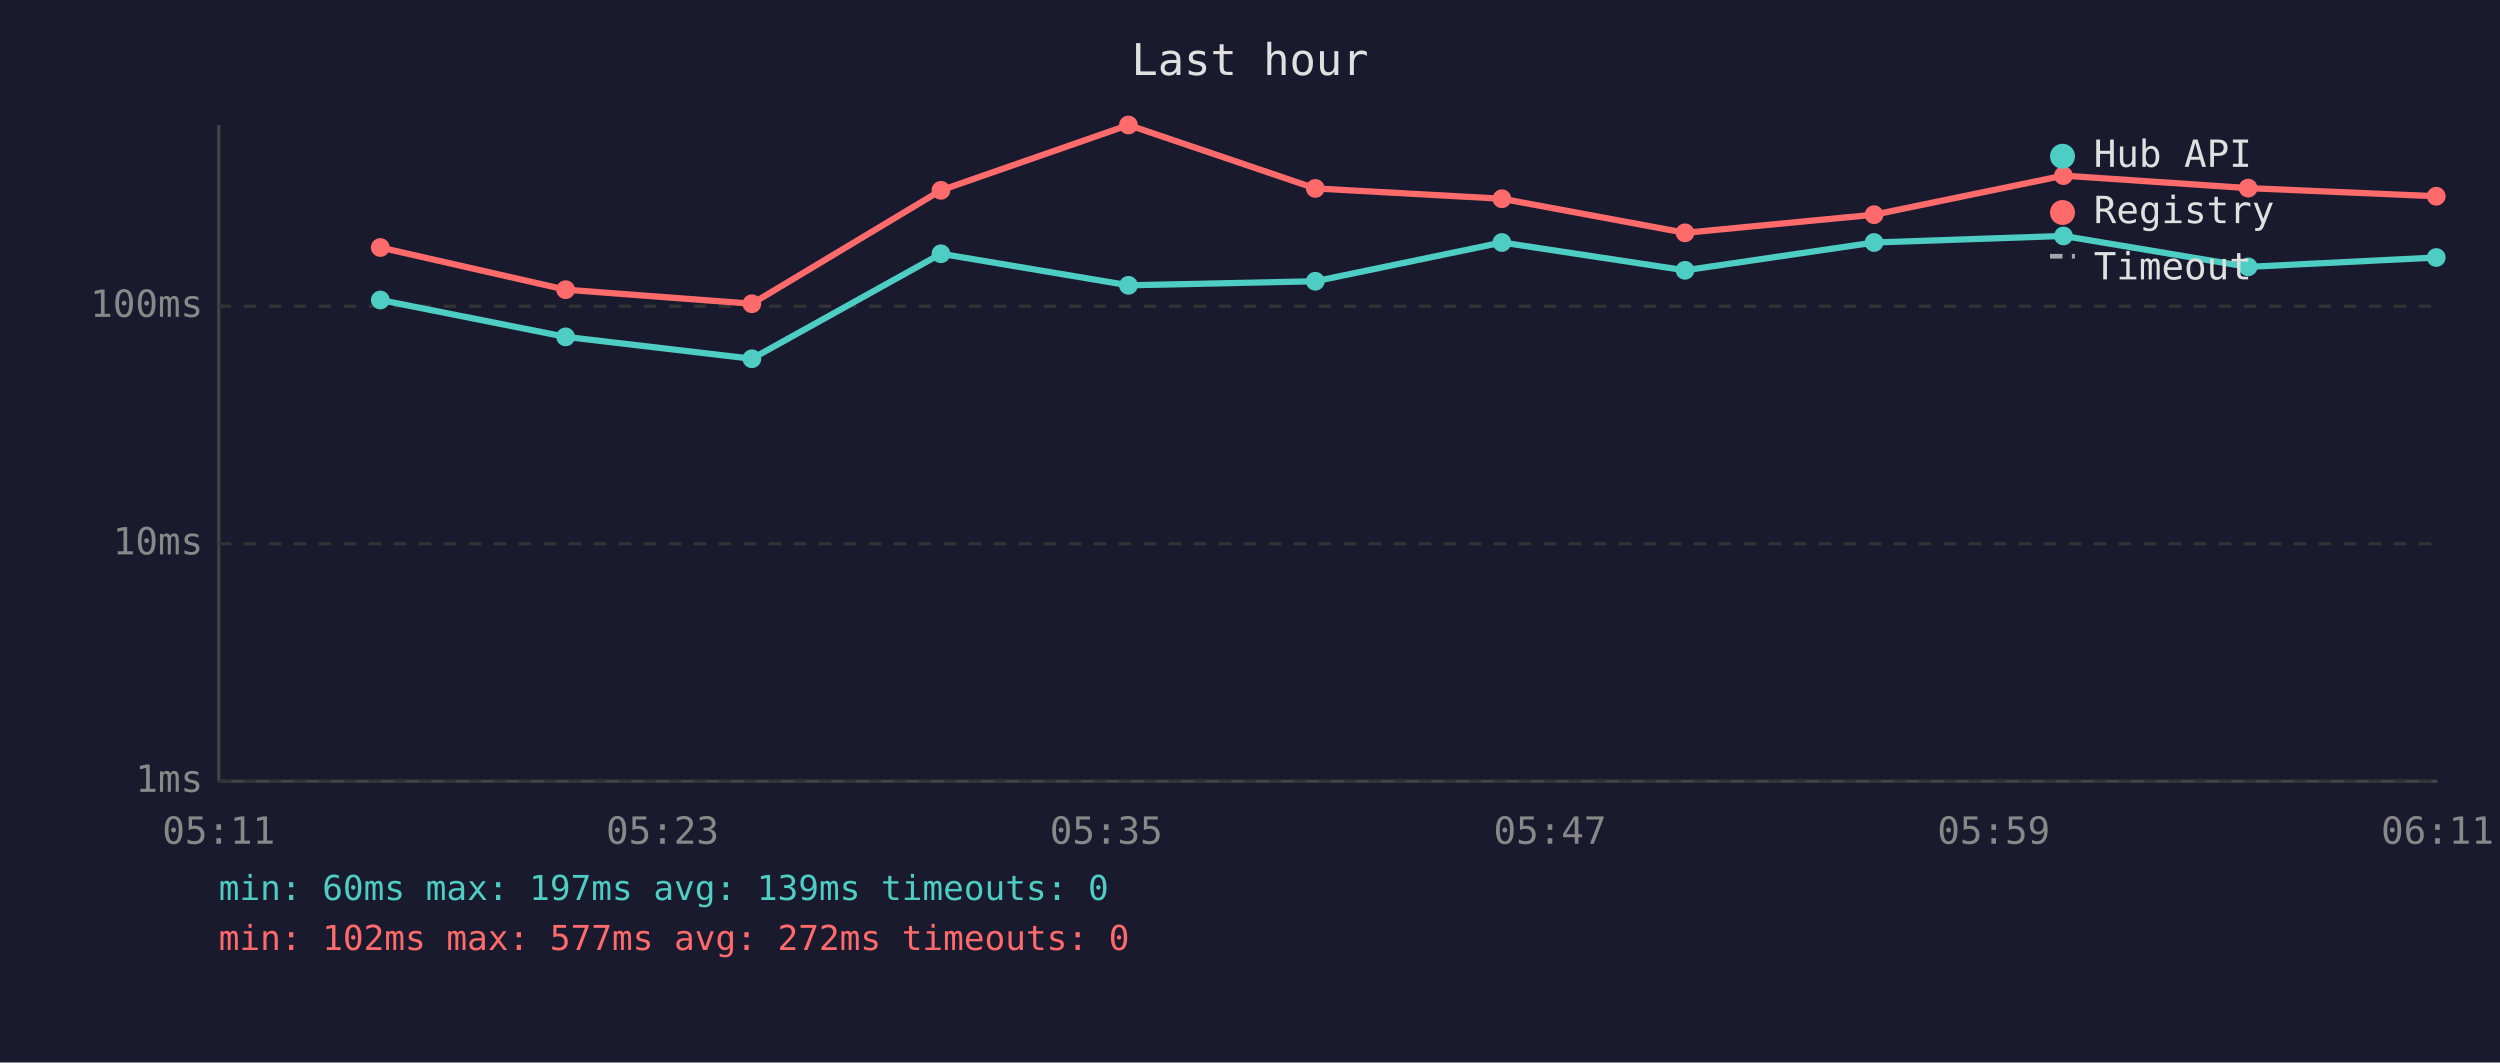
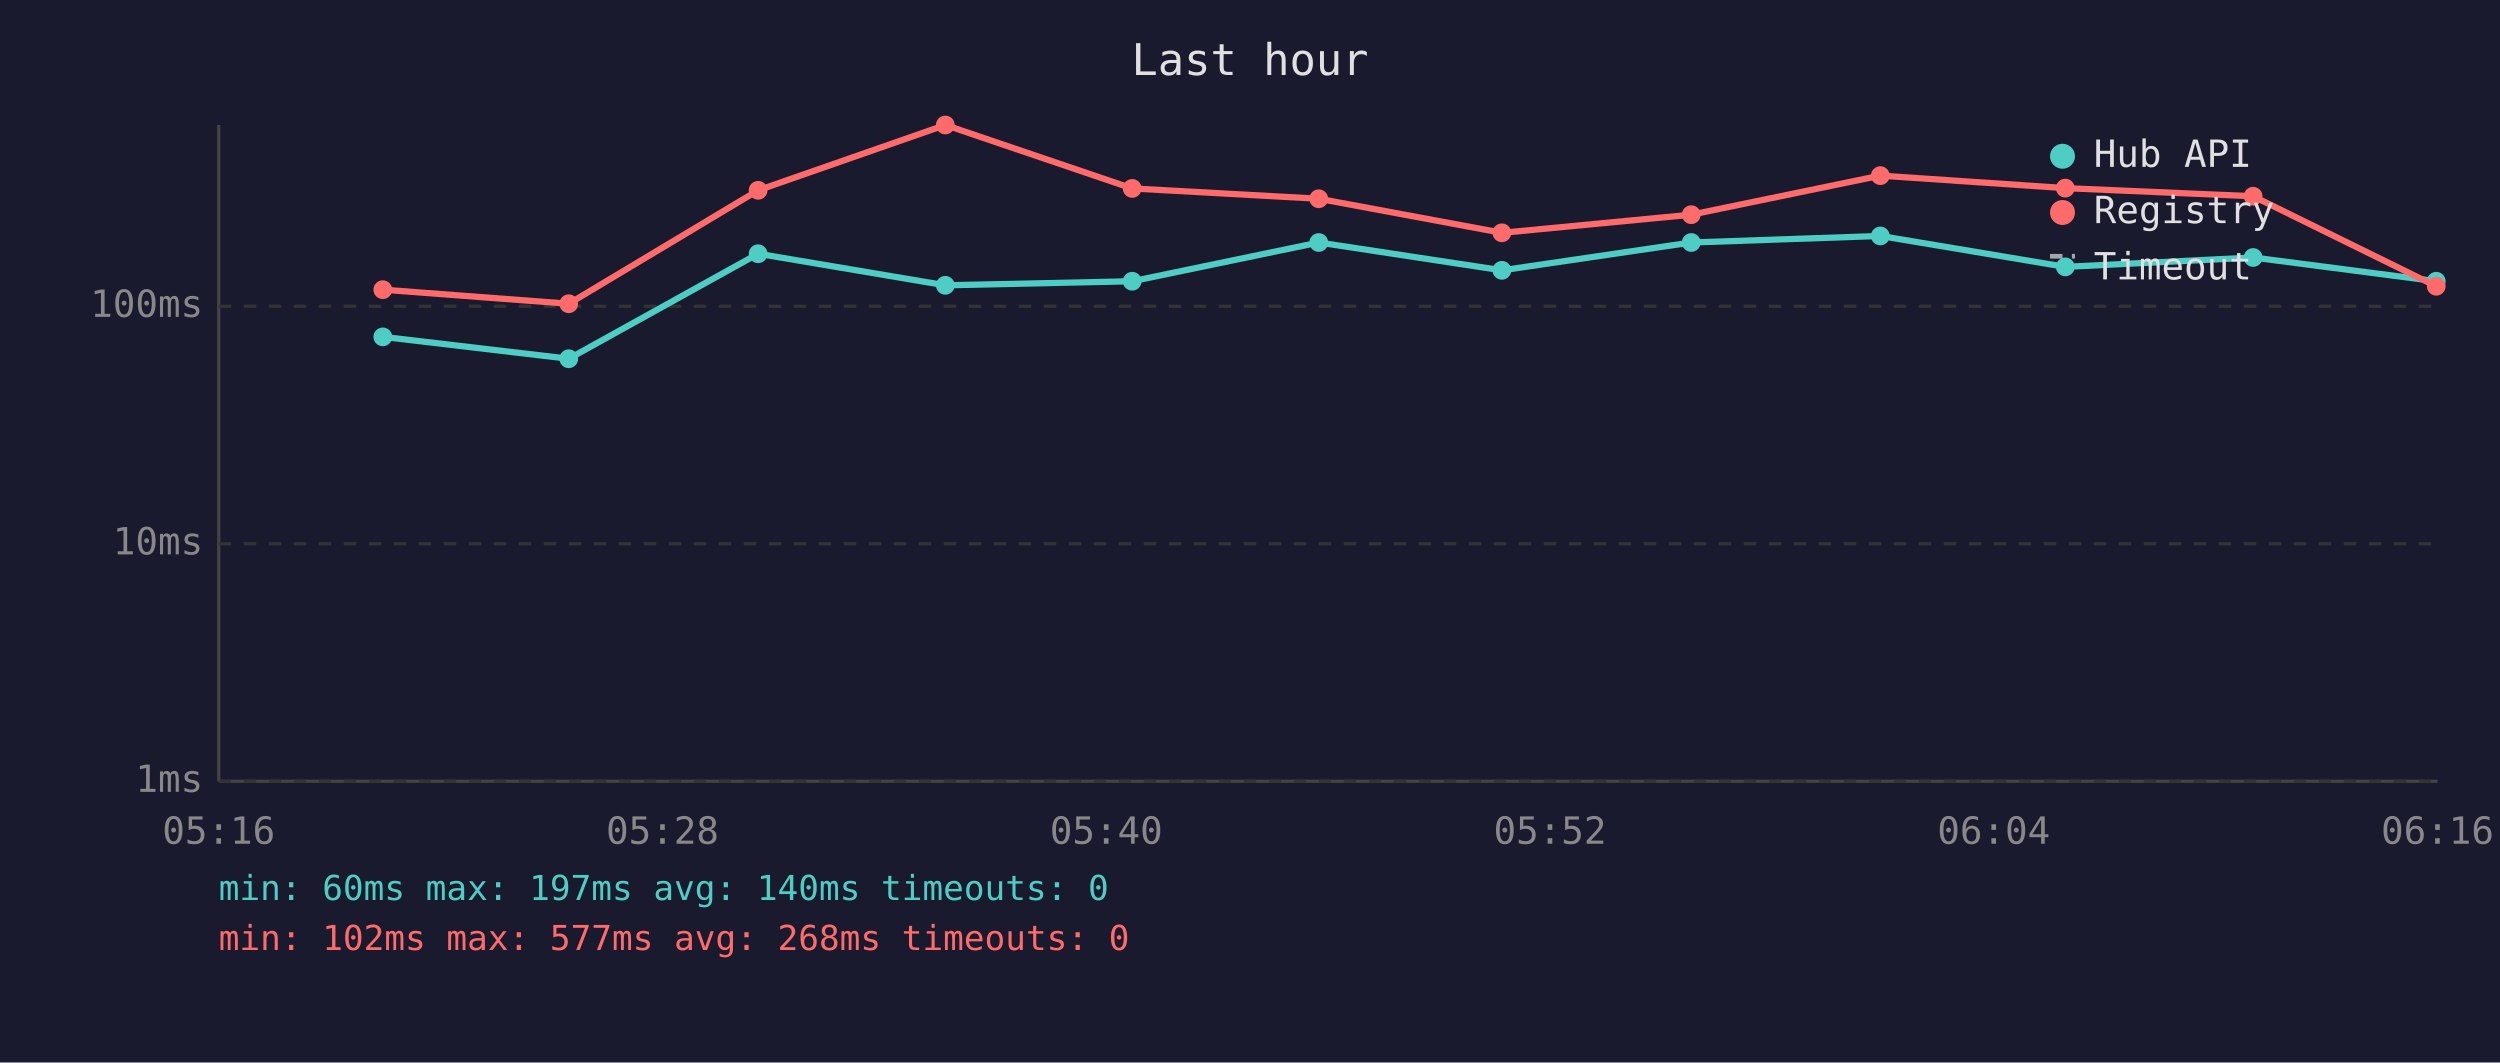
<svg xmlns="http://www.w3.org/2000/svg" viewBox="0 0 800 340" font-family="monospace" font-size="12">
  <rect width="800" height="340" fill="#1a1a2e" />
  <text x="400" y="24" fill="#e0e0e0" font-size="14" text-anchor="middle">Last hour</text>
  <line x1="70" y1="40" x2="70" y2="250" stroke="#444" stroke-width="1" />
  <line x1="70" y1="250" x2="780" y2="250" stroke="#444" stroke-width="1" />
  <line x1="70" y1="250" x2="780" y2="250" stroke="#333" stroke-width="1" stroke-dasharray="4" />
  <text x="65" y="250" fill="#888" text-anchor="end" dominant-baseline="middle">1ms</text>
  <line x1="70" y1="174" x2="780" y2="174" stroke="#333" stroke-width="1" stroke-dasharray="4" />
  <text x="65" y="174" fill="#888" text-anchor="end" dominant-baseline="middle">10ms</text>
  <line x1="70" y1="98" x2="780" y2="98" stroke="#333" stroke-width="1" stroke-dasharray="4" />
  <text x="65" y="98" fill="#888" text-anchor="end" dominant-baseline="middle">100ms</text>
-   <text x="70" y="270" fill="#888" text-anchor="middle">05:11</text>
-   <text x="212" y="270" fill="#888" text-anchor="middle">05:23</text>
-   <text x="354" y="270" fill="#888" text-anchor="middle">05:35</text>
-   <text x="496" y="270" fill="#888" text-anchor="middle">05:47</text>
-   <text x="638" y="270" fill="#888" text-anchor="middle">05:59</text>
-   <text x="780" y="270" fill="#888" text-anchor="middle">06:11</text>
-   <polyline points="121.7,96.0 181.0,107.8 240.6,114.8 301.1,81.2 361.1,91.3 420.9,90.0 480.6,77.6 539.2,86.5 599.7,77.6 660.3,75.5 719.4,85.4 779.6,82.4" fill="none" stroke="#4ecdc4" stroke-width="2" opacity="1" />
-   <circle cx="121.7" cy="96.0" r="3" fill="#4ecdc4" />
-   <circle cx="181.0" cy="107.8" r="3" fill="#4ecdc4" />
-   <circle cx="240.6" cy="114.8" r="3" fill="#4ecdc4" />
-   <circle cx="301.1" cy="81.2" r="3" fill="#4ecdc4" />
-   <circle cx="361.1" cy="91.3" r="3" fill="#4ecdc4" />
-   <circle cx="420.9" cy="90.0" r="3" fill="#4ecdc4" />
-   <circle cx="480.6" cy="77.6" r="3" fill="#4ecdc4" />
-   <circle cx="539.2" cy="86.5" r="3" fill="#4ecdc4" />
-   <circle cx="599.7" cy="77.6" r="3" fill="#4ecdc4" />
-   <circle cx="660.3" cy="75.5" r="3" fill="#4ecdc4" />
-   <circle cx="719.4" cy="85.4" r="3" fill="#4ecdc4" />
-   <circle cx="779.6" cy="82.4" r="3" fill="#4ecdc4" />
-   <polyline points="121.7,79.2 181.0,92.7 240.6,97.2 301.1,60.9 361.1,40.0 420.9,60.3 480.6,63.6 539.2,74.5 599.7,68.7 660.3,56.2 719.4,60.2 779.6,62.8" fill="none" stroke="#ff6b6b" stroke-width="2" opacity="1" />
-   <circle cx="121.7" cy="79.2" r="3" fill="#ff6b6b" />
-   <circle cx="181.0" cy="92.7" r="3" fill="#ff6b6b" />
-   <circle cx="240.6" cy="97.2" r="3" fill="#ff6b6b" />
-   <circle cx="301.1" cy="60.9" r="3" fill="#ff6b6b" />
-   <circle cx="361.1" cy="40.0" r="3" fill="#ff6b6b" />
-   <circle cx="420.9" cy="60.3" r="3" fill="#ff6b6b" />
-   <circle cx="480.6" cy="63.6" r="3" fill="#ff6b6b" />
-   <circle cx="539.2" cy="74.5" r="3" fill="#ff6b6b" />
-   <circle cx="599.7" cy="68.7" r="3" fill="#ff6b6b" />
-   <circle cx="660.3" cy="56.2" r="3" fill="#ff6b6b" />
-   <circle cx="719.4" cy="60.2" r="3" fill="#ff6b6b" />
-   <circle cx="779.6" cy="62.8" r="3" fill="#ff6b6b" />
+   <text x="70" y="270" fill="#888" text-anchor="middle">05:16</text>
+   <text x="212" y="270" fill="#888" text-anchor="middle">05:28</text>
+   <text x="354" y="270" fill="#888" text-anchor="middle">05:40</text>
+   <text x="496" y="270" fill="#888" text-anchor="middle">05:52</text>
+   <text x="638" y="270" fill="#888" text-anchor="middle">06:04</text>
+   <text x="780" y="270" fill="#888" text-anchor="middle">06:16</text>
+   <polyline points="122.5,107.8 182.0,114.8 242.6,81.2 302.5,91.3 362.3,90.0 422.0,77.6 480.6,86.5 541.2,77.6 601.7,75.5 660.9,85.4 721.0,82.4 779.6,90.0" fill="none" stroke="#4ecdc4" stroke-width="2" opacity="1" />
+   <circle cx="122.5" cy="107.8" r="3" fill="#4ecdc4" />
+   <circle cx="182.0" cy="114.8" r="3" fill="#4ecdc4" />
+   <circle cx="242.6" cy="81.2" r="3" fill="#4ecdc4" />
+   <circle cx="302.5" cy="91.3" r="3" fill="#4ecdc4" />
+   <circle cx="362.3" cy="90.0" r="3" fill="#4ecdc4" />
+   <circle cx="422.0" cy="77.6" r="3" fill="#4ecdc4" />
+   <circle cx="480.6" cy="86.5" r="3" fill="#4ecdc4" />
+   <circle cx="541.2" cy="77.6" r="3" fill="#4ecdc4" />
+   <circle cx="601.7" cy="75.5" r="3" fill="#4ecdc4" />
+   <circle cx="660.9" cy="85.4" r="3" fill="#4ecdc4" />
+   <circle cx="721.0" cy="82.4" r="3" fill="#4ecdc4" />
+   <circle cx="779.6" cy="90.0" r="3" fill="#4ecdc4" />
+   <polyline points="122.5,92.7 182.0,97.2 242.6,60.9 302.5,40.0 362.3,60.3 422.0,63.6 480.6,74.5 541.2,68.7 601.7,56.2 660.9,60.2 721.0,62.8 779.6,91.6" fill="none" stroke="#ff6b6b" stroke-width="2" opacity="1" />
+   <circle cx="122.5" cy="92.7" r="3" fill="#ff6b6b" />
+   <circle cx="182.0" cy="97.2" r="3" fill="#ff6b6b" />
+   <circle cx="242.6" cy="60.9" r="3" fill="#ff6b6b" />
+   <circle cx="302.5" cy="40.0" r="3" fill="#ff6b6b" />
+   <circle cx="362.3" cy="60.3" r="3" fill="#ff6b6b" />
+   <circle cx="422.0" cy="63.6" r="3" fill="#ff6b6b" />
+   <circle cx="480.6" cy="74.5" r="3" fill="#ff6b6b" />
+   <circle cx="541.2" cy="68.7" r="3" fill="#ff6b6b" />
+   <circle cx="601.7" cy="56.2" r="3" fill="#ff6b6b" />
+   <circle cx="660.9" cy="60.2" r="3" fill="#ff6b6b" />
+   <circle cx="721.0" cy="62.8" r="3" fill="#ff6b6b" />
+   <circle cx="779.6" cy="91.6" r="3" fill="#ff6b6b" />
  <circle cx="660" cy="50" r="4" fill="#4ecdc4" />
  <text x="670" y="50" fill="#e0e0e0" dominant-baseline="middle">Hub API</text>
  <circle cx="660" cy="68" r="4" fill="#ff6b6b" />
  <text x="670" y="68" fill="#e0e0e0" dominant-baseline="middle">Registry</text>
  <line x1="656" y1="82" x2="664" y2="82" stroke="#e0e0e0" stroke-width="1.5" stroke-dasharray="4,3" opacity="0.7" />
  <text x="670" y="86" fill="#e0e0e0" dominant-baseline="middle">Timeout</text>
-   <text x="70" y="288" fill="#4ecdc4" font-size="11">min: 60ms  max: 197ms  avg: 139ms  timeouts: 0</text>
-   <text x="70" y="304" fill="#ff6b6b" font-size="11">min: 102ms  max: 577ms  avg: 272ms  timeouts: 0</text>
+   <text x="70" y="288" fill="#4ecdc4" font-size="11">min: 60ms  max: 197ms  avg: 140ms  timeouts: 0</text>
+   <text x="70" y="304" fill="#ff6b6b" font-size="11">min: 102ms  max: 577ms  avg: 268ms  timeouts: 0</text>
</svg>
